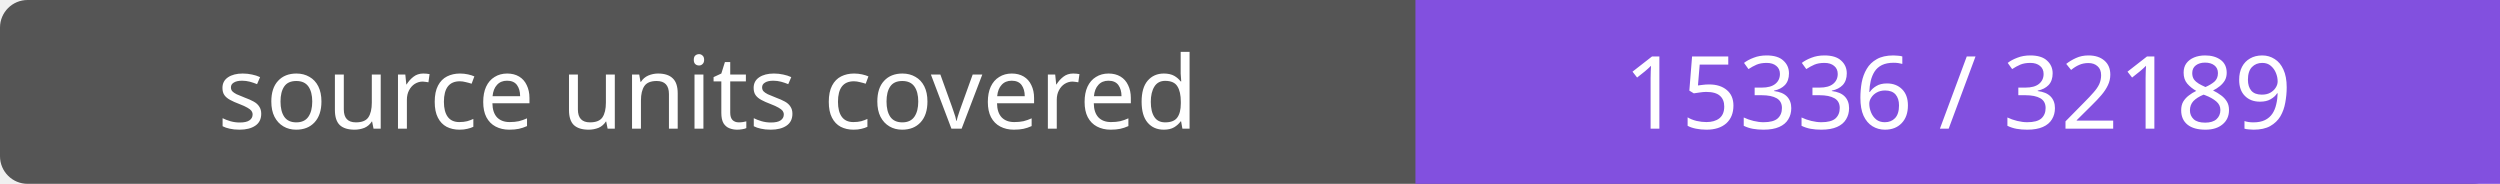
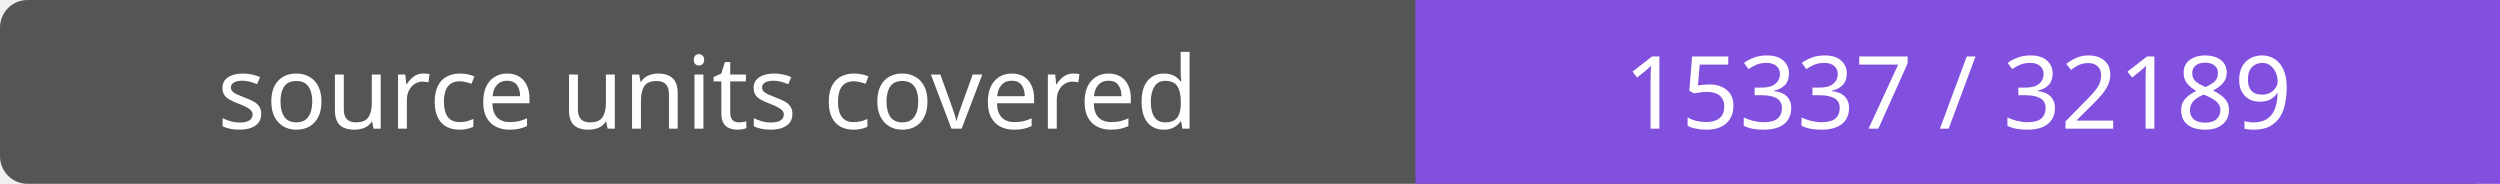
- <svg xmlns="http://www.w3.org/2000/svg" width="272" height="20" role="img" aria-label="source units covered: 15336 / 32189">
+ <svg xmlns="http://www.w3.org/2000/svg" width="272" height="20" role="img" aria-label="source units covered: 15337 / 32189">
  <rect width="272" height="20" rx="3" fill="#555" />
  <path fill="#8250df" d="M154 0h118v20H154z" />
  <g fill="#fff" text-anchor="middle" font-family="Verdana,sans-serif" font-size="11">
    <text x="77.0" y="14">source units covered</text>
-     <text x="213.0" y="14">15336 / 32189</text>
+     <text x="213.0" y="14">15337 / 32189</text>
  </g>
</svg>
